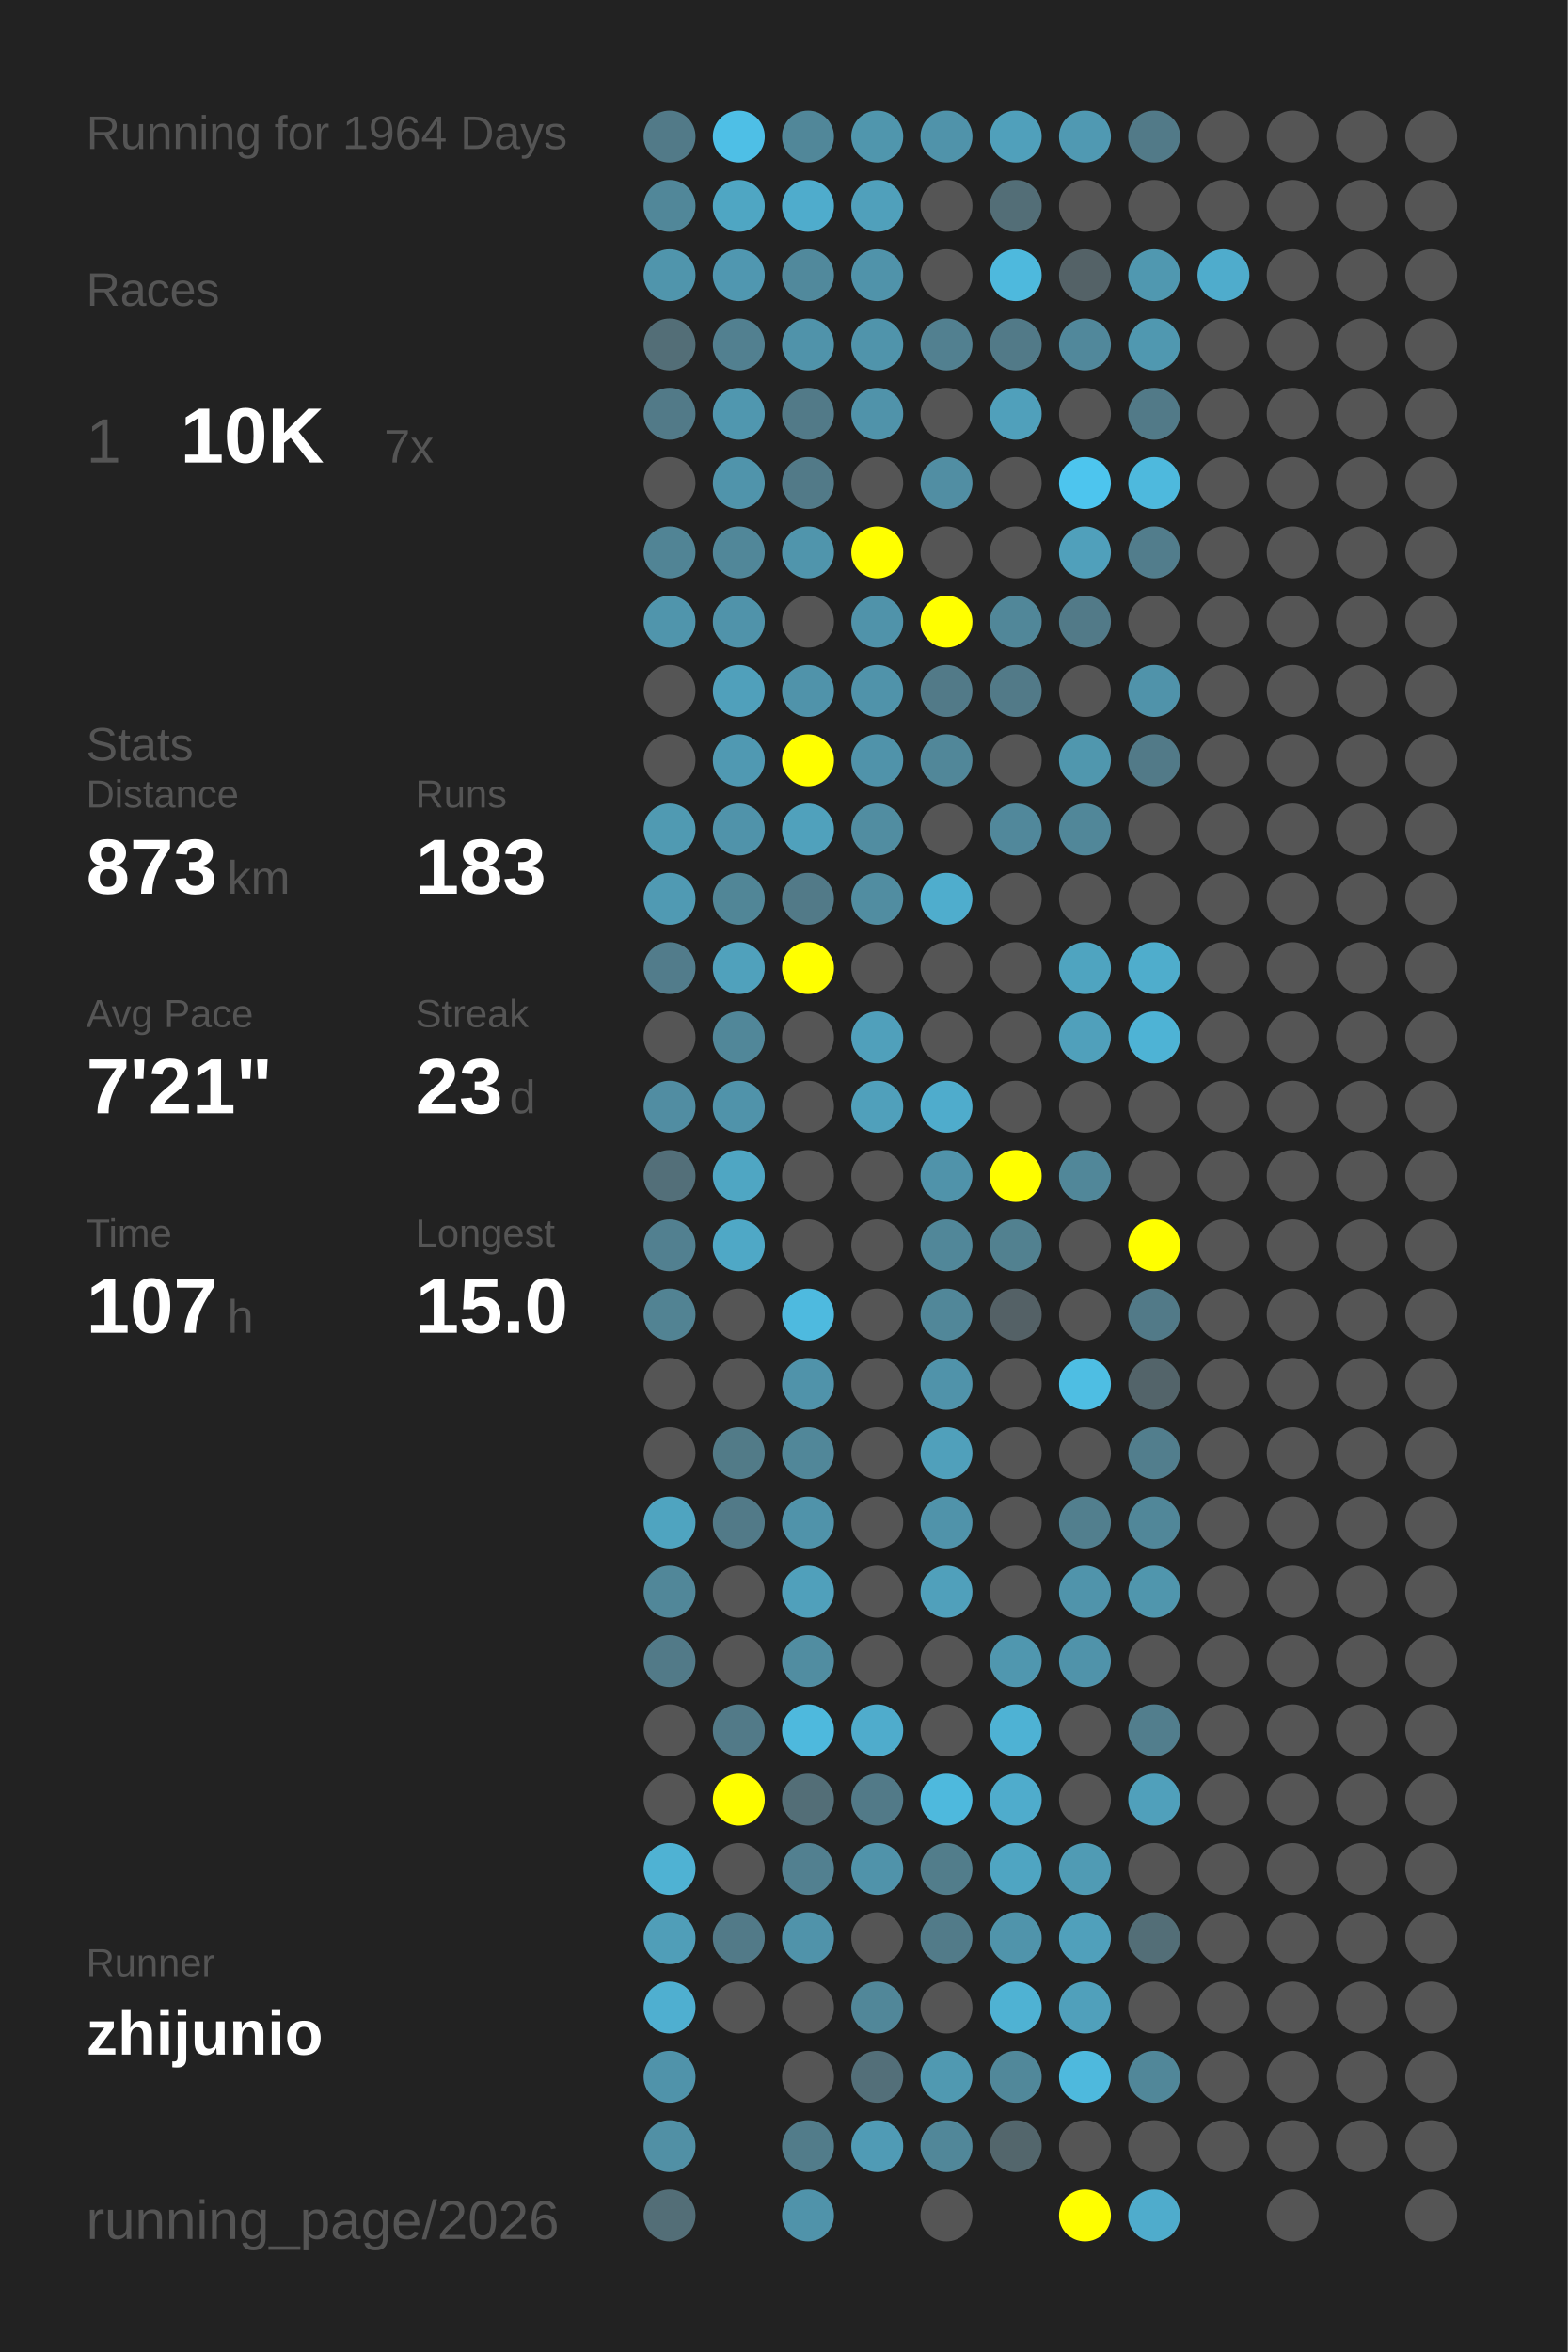
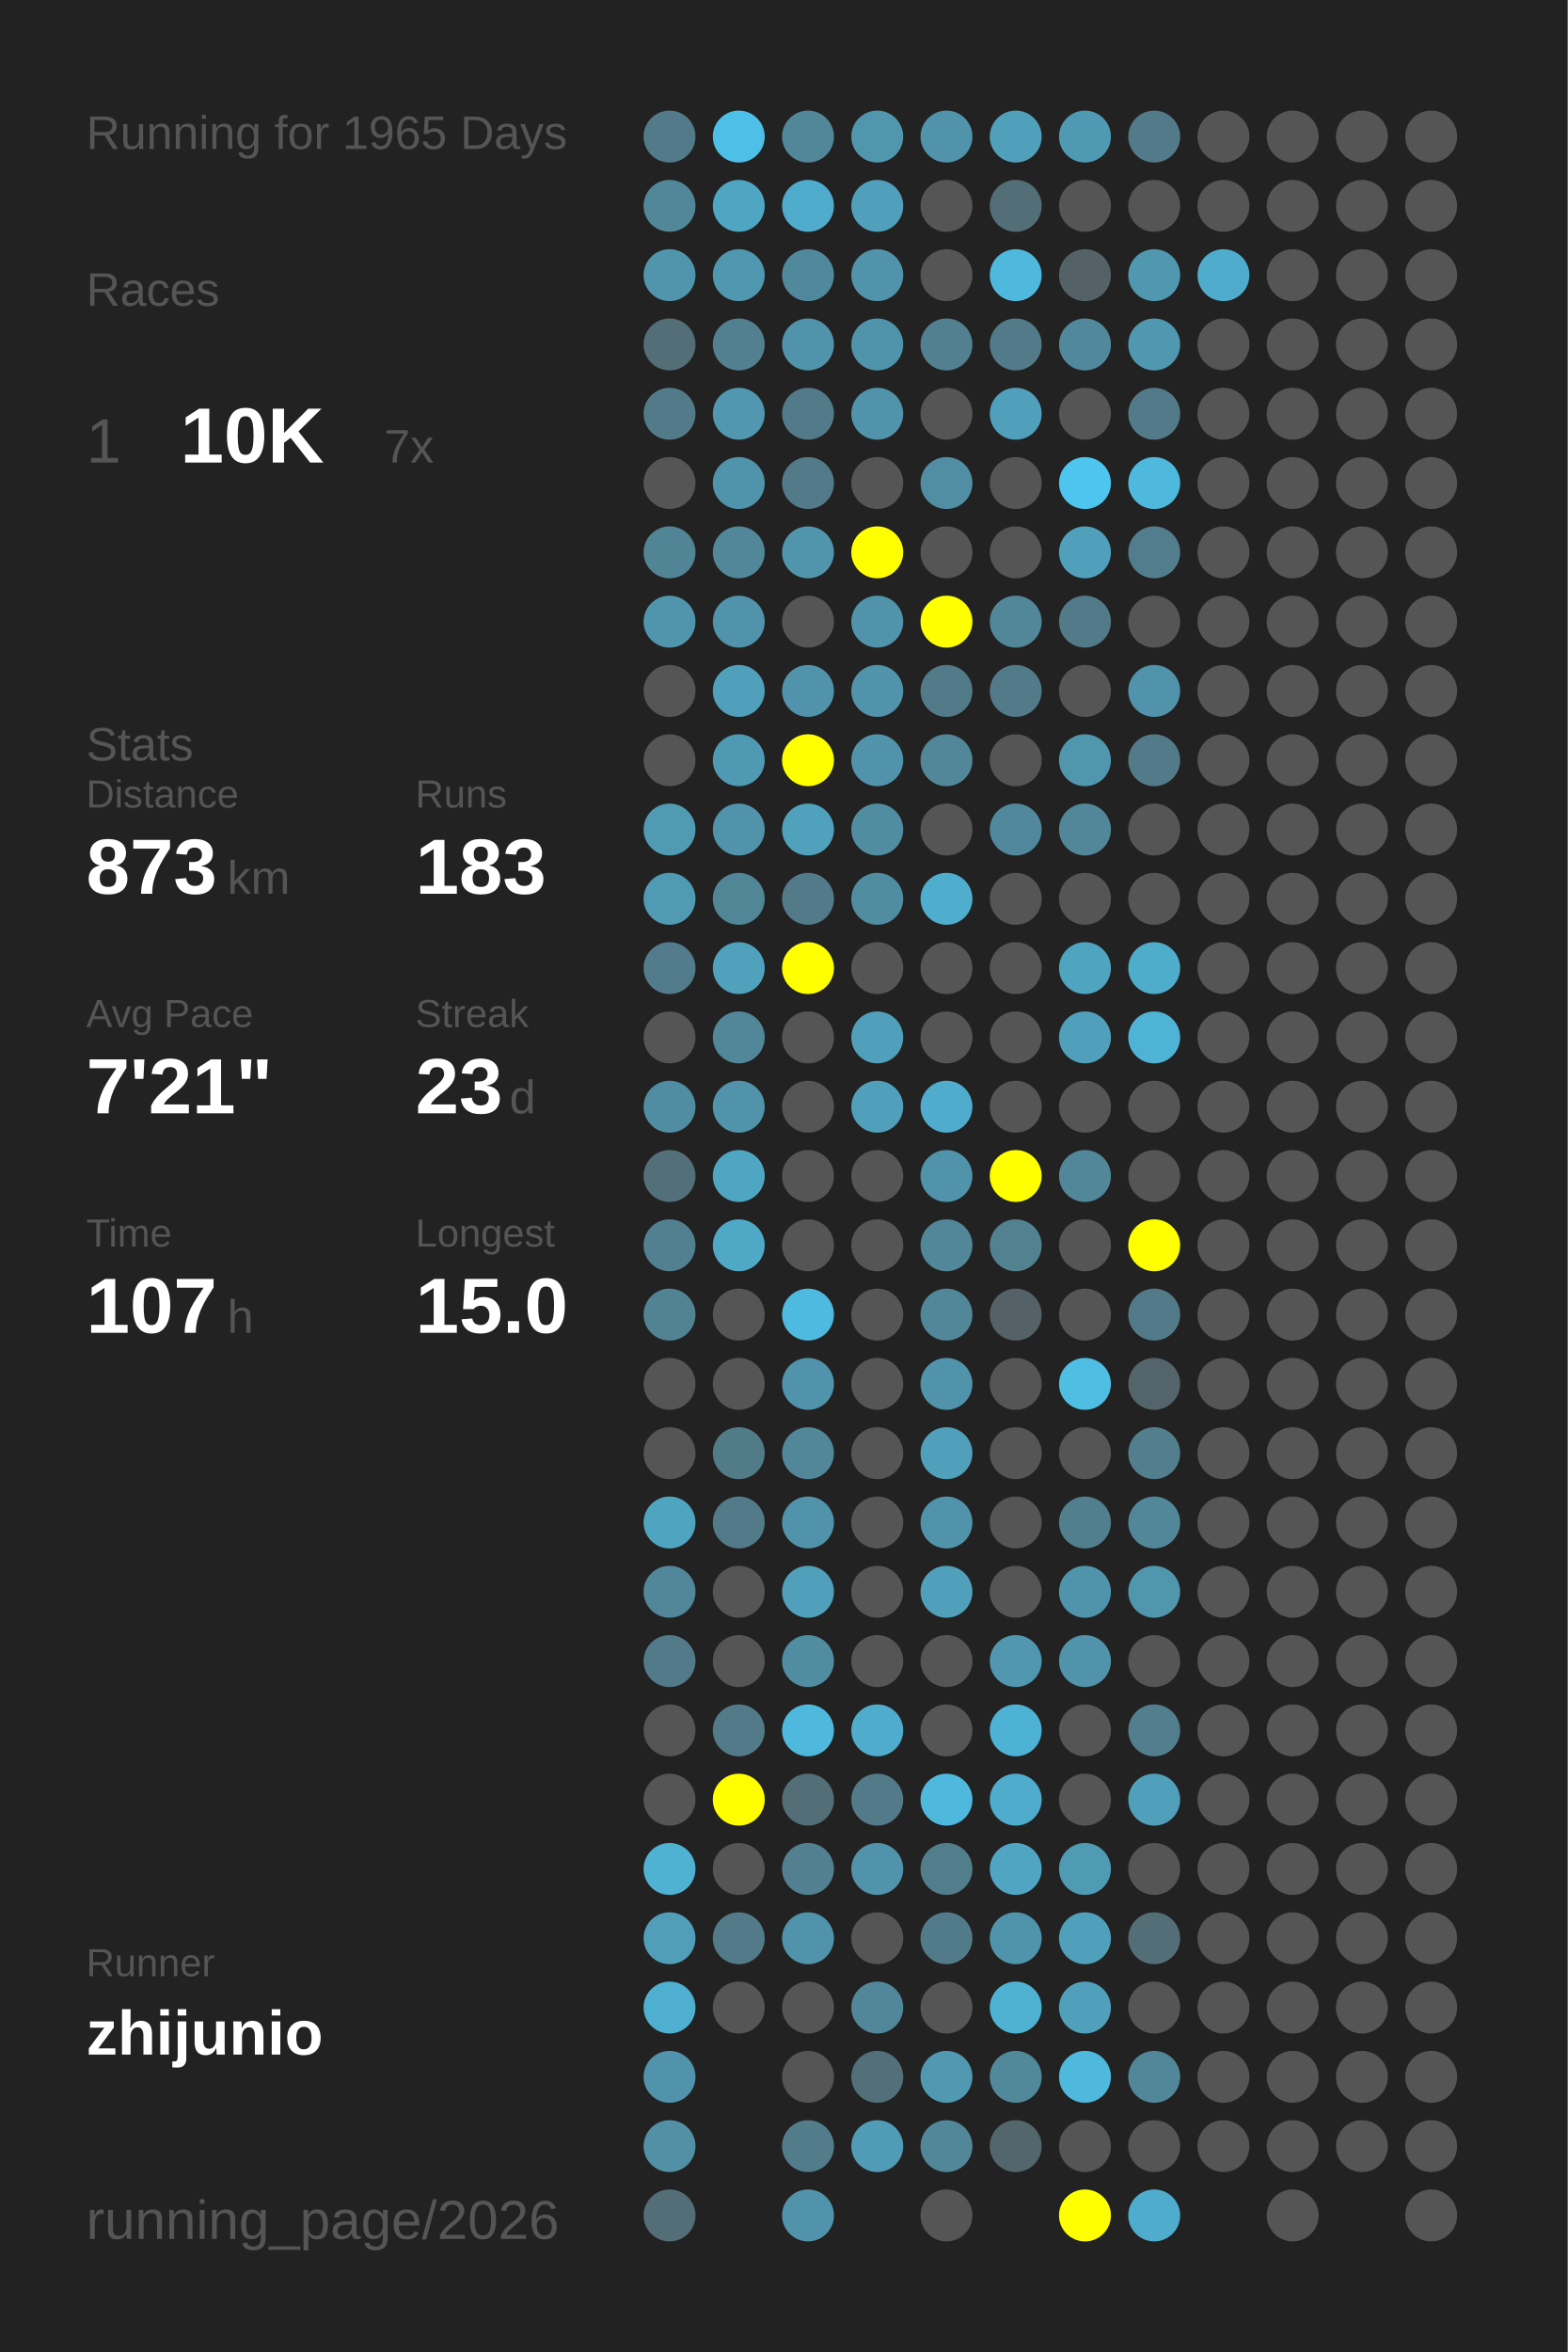
<svg xmlns="http://www.w3.org/2000/svg" baseProfile="full" height="300mm" version="1.1" viewBox="0,0,200,300" width="200mm">
  <defs />
  <rect fill="#222222" height="300" width="200" x="0" y="0" />
-   <text fill="#555555" style="font-size:6px; font-family:Arial;" x="11" y="19">Running for 1964 Days</text>
+   <text fill="#555555" style="font-size:6px; font-family:Arial;" x="11" y="19">Running for 1965 Days</text>
  <text fill="#555555" style="font-size:6px; font-family:Arial;" x="11" y="39">Races</text>
  <text fill="#555555" style="font-size:8px; font-family:Arial;" x="11" y="59">1</text>
  <text fill="#FFFFFF" style="font-size:10px; font-family:Arial; font-weight:bold;" x="23" y="59">10K</text>
  <text fill="#555555" style="font-size:6px; font-family:Arial;" x="49" y="59">7x</text>
  <text fill="#555555" style="font-size:6px; font-family:Arial;" x="11" y="97">Stats</text>
  <text fill="#555555" style="font-size:5px; font-family:Arial;" x="11" y="103">Distance</text>
  <text fill="#FFFFFF" style="font-size:10px; font-family:Arial; font-weight:bold;" x="11" y="114">873</text>
  <text fill="#555555" style="font-size:6px; font-family:Arial;" x="29" y="114">km</text>
  <text fill="#555555" style="font-size:5px; font-family:Arial;" x="53" y="103">Runs</text>
  <text fill="#FFFFFF" style="font-size:10px; font-family:Arial; font-weight:bold;" x="53" y="114">183</text>
  <text fill="#555555" style="font-size:5px; font-family:Arial;" x="11" y="131">Avg Pace</text>
  <text fill="#FFFFFF" style="font-size:10px; font-family:Arial; font-weight:bold;" x="11" y="142">7'21"</text>
  <text fill="#555555" style="font-size:5px; font-family:Arial;" x="53" y="131">Streak</text>
  <text fill="#FFFFFF" style="font-size:10px; font-family:Arial; font-weight:bold;" x="53" y="142">23</text>
  <text fill="#555555" style="font-size:6px; font-family:Arial;" x="65" y="142">d</text>
  <text fill="#555555" style="font-size:5px; font-family:Arial;" x="11" y="159">Time</text>
  <text fill="#FFFFFF" style="font-size:10px; font-family:Arial; font-weight:bold;" x="11" y="170">107</text>
  <text fill="#555555" style="font-size:6px; font-family:Arial;" x="29" y="170">h</text>
  <text fill="#555555" style="font-size:5px; font-family:Arial;" x="53" y="159">Longest</text>
  <text fill="#FFFFFF" style="font-size:10px; font-family:Arial; font-weight:bold;" x="53" y="170">15.0</text>
  <text fill="#555555" style="font-size:5px; font-family:Arial;" x="11" y="252.065">Runner</text>
  <text fill="#FFFFFF" style="font-size:8px; font-family:Arial; font-weight:bold;" x="11" y="262.065">zhijunio</text>
  <text fill="#555555" style="font-size:7px; font-family:Arial;" x="11" y="285.581">running_page/2026</text>
  <circle cx="85.417" cy="17.419" fill="#527a88" r="3.312" />
  <circle cx="85.417" cy="26.258" fill="#518799" r="3.312" />
  <circle cx="85.417" cy="35.097" fill="#5095ac" r="3.312" />
  <circle cx="85.417" cy="43.935" fill="#536e77" r="3.312" />
  <circle cx="85.417" cy="52.774" fill="#527a88" r="3.312" />
  <circle cx="85.417" cy="61.613" fill="#555555" r="3.312" />
  <circle cx="85.417" cy="70.452" fill="#518495" r="3.312" />
  <circle cx="85.417" cy="79.29" fill="#5095ac" r="3.312" />
  <circle cx="85.417" cy="88.129" fill="#555555" r="3.312" />
  <circle cx="85.417" cy="96.968" fill="#555555" r="3.312" />
  <circle cx="85.417" cy="105.806" fill="#509ab2" r="3.312" />
  <circle cx="85.417" cy="114.645" fill="#509ab3" r="3.312" />
  <circle cx="85.417" cy="123.484" fill="#527c8b" r="3.312" />
  <circle cx="85.417" cy="132.323" fill="#555555" r="3.312" />
  <circle cx="85.417" cy="141.161" fill="#518da2" r="3.312" />
  <circle cx="85.417" cy="150" fill="#536f79" r="3.312" />
  <circle cx="85.417" cy="158.839" fill="#528090" r="3.312" />
  <circle cx="85.417" cy="167.677" fill="#528393" r="3.312" />
  <circle cx="85.417" cy="176.516" fill="#555555" r="3.312" />
  <circle cx="85.417" cy="185.355" fill="#555555" r="3.312" />
  <circle cx="85.417" cy="194.194" fill="#4fa4c0" r="3.312" />
  <circle cx="85.417" cy="203.032" fill="#518799" r="3.312" />
  <circle cx="85.417" cy="211.871" fill="#527a88" r="3.312" />
  <circle cx="85.417" cy="220.71" fill="#555555" r="3.312" />
  <circle cx="85.417" cy="229.548" fill="#555555" r="3.312" />
  <circle cx="85.417" cy="238.387" fill="#4fb2d3" r="3.312" />
  <circle cx="85.417" cy="247.226" fill="#509eb8" r="3.312" />
  <circle cx="85.417" cy="256.065" fill="#4fafd0" r="3.312" />
  <circle cx="85.417" cy="264.903" fill="#5093aa" r="3.312" />
  <circle cx="85.417" cy="273.742" fill="#5190a5" r="3.312" />
  <circle cx="85.417" cy="282.581" fill="#536e77" r="3.312" />
  <circle cx="94.25" cy="17.419" fill="#4ebfe6" r="3.312" />
  <circle cx="94.25" cy="26.258" fill="#4fa6c3" r="3.312" />
  <circle cx="94.25" cy="35.097" fill="#5097b0" r="3.312" />
  <circle cx="94.25" cy="43.935" fill="#528090" r="3.312" />
  <circle cx="94.25" cy="52.774" fill="#5097af" r="3.312" />
  <circle cx="94.25" cy="61.613" fill="#5094ab" r="3.312" />
  <circle cx="94.25" cy="70.452" fill="#518799" r="3.312" />
  <circle cx="94.25" cy="79.29" fill="#5093aa" r="3.312" />
  <circle cx="94.25" cy="88.129" fill="#50a0bb" r="3.312" />
  <circle cx="94.25" cy="96.968" fill="#5099b2" r="3.312" />
  <circle cx="94.25" cy="105.806" fill="#5093aa" r="3.312" />
  <circle cx="94.25" cy="114.645" fill="#518697" r="3.312" />
  <circle cx="94.25" cy="123.484" fill="#50a1bc" r="3.312" />
  <circle cx="94.25" cy="132.323" fill="#518799" r="3.312" />
  <circle cx="94.25" cy="141.161" fill="#5093aa" r="3.312" />
  <circle cx="94.25" cy="150" fill="#4fa6c3" r="3.312" />
  <circle cx="94.25" cy="158.839" fill="#4fa8c6" r="3.312" />
  <circle cx="94.25" cy="167.677" fill="#555555" r="3.312" />
  <circle cx="94.25" cy="176.516" fill="#555555" r="3.312" />
  <circle cx="94.25" cy="185.355" fill="#527b88" r="3.312" />
  <circle cx="94.25" cy="194.194" fill="#527a88" r="3.312" />
  <circle cx="94.25" cy="203.032" fill="#555555" r="3.312" />
  <circle cx="94.25" cy="211.871" fill="#555555" r="3.312" />
  <circle cx="94.25" cy="220.71" fill="#527a88" r="3.312" />
  <circle cx="94.25" cy="229.548" fill="#FFFF00" r="3.312" />
  <circle cx="94.25" cy="238.387" fill="#555555" r="3.312" />
  <circle cx="94.25" cy="247.226" fill="#527a88" r="3.312" />
  <circle cx="94.25" cy="256.065" fill="#555555" r="3.312" />
  <circle cx="103.083" cy="17.419" fill="#518799" r="3.312" />
  <circle cx="103.083" cy="26.258" fill="#4faccc" r="3.312" />
  <circle cx="103.083" cy="35.097" fill="#51899c" r="3.312" />
  <circle cx="103.083" cy="43.935" fill="#5093aa" r="3.312" />
  <circle cx="103.083" cy="52.774" fill="#527a88" r="3.312" />
  <circle cx="103.083" cy="61.613" fill="#527a88" r="3.312" />
  <circle cx="103.083" cy="70.452" fill="#5095ac" r="3.312" />
  <circle cx="103.083" cy="79.29" fill="#555555" r="3.312" />
  <circle cx="103.083" cy="88.129" fill="#5093aa" r="3.312" />
  <circle cx="103.083" cy="96.968" fill="#FFFF00" r="3.312" />
  <circle cx="103.083" cy="105.806" fill="#50a1bc" r="3.312" />
  <circle cx="103.083" cy="114.645" fill="#527a88" r="3.312" />
  <circle cx="103.083" cy="123.484" fill="#FFFF00" r="3.312" />
  <circle cx="103.083" cy="132.323" fill="#555555" r="3.312" />
  <circle cx="103.083" cy="141.161" fill="#555555" r="3.312" />
  <circle cx="103.083" cy="150" fill="#555555" r="3.312" />
  <circle cx="103.083" cy="158.839" fill="#555555" r="3.312" />
  <circle cx="103.083" cy="167.677" fill="#4ebadf" r="3.312" />
  <circle cx="103.083" cy="176.516" fill="#5093aa" r="3.312" />
  <circle cx="103.083" cy="185.355" fill="#518799" r="3.312" />
  <circle cx="103.083" cy="194.194" fill="#5093aa" r="3.312" />
  <circle cx="103.083" cy="203.032" fill="#50a0bb" r="3.312" />
  <circle cx="103.083" cy="211.871" fill="#518da1" r="3.312" />
  <circle cx="103.083" cy="220.71" fill="#4eb9dd" r="3.312" />
  <circle cx="103.083" cy="229.548" fill="#536e77" r="3.312" />
  <circle cx="103.083" cy="238.387" fill="#528090" r="3.312" />
  <circle cx="103.083" cy="247.226" fill="#5093aa" r="3.312" />
  <circle cx="103.083" cy="256.065" fill="#555555" r="3.312" />
  <circle cx="103.083" cy="264.903" fill="#555555" r="3.312" />
  <circle cx="103.083" cy="273.742" fill="#527c8a" r="3.312" />
  <circle cx="103.083" cy="282.581" fill="#5093aa" r="3.312" />
  <circle cx="111.917" cy="17.419" fill="#5096ad" r="3.312" />
  <circle cx="111.917" cy="26.258" fill="#50a0bb" r="3.312" />
  <circle cx="111.917" cy="35.097" fill="#5093aa" r="3.312" />
  <circle cx="111.917" cy="43.935" fill="#5094ab" r="3.312" />
  <circle cx="111.917" cy="52.774" fill="#5093aa" r="3.312" />
  <circle cx="111.917" cy="61.613" fill="#555555" r="3.312" />
  <circle cx="111.917" cy="70.452" fill="#FFFF00" r="3.312" />
  <circle cx="111.917" cy="79.29" fill="#5093aa" r="3.312" />
  <circle cx="111.917" cy="88.129" fill="#5093aa" r="3.312" />
  <circle cx="111.917" cy="96.968" fill="#5093aa" r="3.312" />
  <circle cx="111.917" cy="105.806" fill="#518da1" r="3.312" />
  <circle cx="111.917" cy="114.645" fill="#518da1" r="3.312" />
  <circle cx="111.917" cy="123.484" fill="#555555" r="3.312" />
  <circle cx="111.917" cy="132.323" fill="#50a0bb" r="3.312" />
  <circle cx="111.917" cy="141.161" fill="#50a0bb" r="3.312" />
  <circle cx="111.917" cy="150" fill="#555555" r="3.312" />
  <circle cx="111.917" cy="158.839" fill="#555555" r="3.312" />
  <circle cx="111.917" cy="167.677" fill="#555555" r="3.312" />
  <circle cx="111.917" cy="176.516" fill="#555555" r="3.312" />
  <circle cx="111.917" cy="185.355" fill="#555555" r="3.312" />
  <circle cx="111.917" cy="194.194" fill="#555555" r="3.312" />
  <circle cx="111.917" cy="203.032" fill="#555555" r="3.312" />
  <circle cx="111.917" cy="211.871" fill="#555555" r="3.312" />
  <circle cx="111.917" cy="220.71" fill="#4faccc" r="3.312" />
  <circle cx="111.917" cy="229.548" fill="#527a88" r="3.312" />
  <circle cx="111.917" cy="238.387" fill="#5093aa" r="3.312" />
  <circle cx="111.917" cy="247.226" fill="#555555" r="3.312" />
  <circle cx="111.917" cy="256.065" fill="#518799" r="3.312" />
  <circle cx="111.917" cy="264.903" fill="#536f79" r="3.312" />
  <circle cx="111.917" cy="273.742" fill="#509bb5" r="3.312" />
  <circle cx="120.75" cy="17.419" fill="#5093aa" r="3.312" />
  <circle cx="120.75" cy="26.258" fill="#555555" r="3.312" />
  <circle cx="120.75" cy="35.097" fill="#555555" r="3.312" />
  <circle cx="120.75" cy="43.935" fill="#528090" r="3.312" />
  <circle cx="120.75" cy="52.774" fill="#555555" r="3.312" />
  <circle cx="120.75" cy="61.613" fill="#518ea3" r="3.312" />
  <circle cx="120.75" cy="70.452" fill="#555555" r="3.312" />
  <circle cx="120.75" cy="79.29" fill="#FFFF00" r="3.312" />
  <circle cx="120.75" cy="88.129" fill="#527a88" r="3.312" />
  <circle cx="120.75" cy="96.968" fill="#518799" r="3.312" />
  <circle cx="120.75" cy="105.806" fill="#555555" r="3.312" />
  <circle cx="120.75" cy="114.645" fill="#4fadcd" r="3.312" />
  <circle cx="120.75" cy="123.484" fill="#555555" r="3.312" />
  <circle cx="120.75" cy="132.323" fill="#555555" r="3.312" />
  <circle cx="120.75" cy="141.161" fill="#4faccc" r="3.312" />
  <circle cx="120.75" cy="150" fill="#5093aa" r="3.312" />
  <circle cx="120.75" cy="158.839" fill="#518799" r="3.312" />
  <circle cx="120.75" cy="167.677" fill="#518799" r="3.312" />
  <circle cx="120.75" cy="176.516" fill="#5093aa" r="3.312" />
  <circle cx="120.75" cy="185.355" fill="#50a0bb" r="3.312" />
  <circle cx="120.75" cy="194.194" fill="#5093aa" r="3.312" />
  <circle cx="120.75" cy="203.032" fill="#50a0bb" r="3.312" />
  <circle cx="120.75" cy="211.871" fill="#555555" r="3.312" />
  <circle cx="120.75" cy="220.71" fill="#555555" r="3.312" />
  <circle cx="120.75" cy="229.548" fill="#4eb9dd" r="3.312" />
  <circle cx="120.75" cy="238.387" fill="#527d8b" r="3.312" />
  <circle cx="120.75" cy="247.226" fill="#527b89" r="3.312" />
  <circle cx="120.75" cy="256.065" fill="#555555" r="3.312" />
  <circle cx="120.75" cy="264.903" fill="#5099b1" r="3.312" />
  <circle cx="120.75" cy="273.742" fill="#518799" r="3.312" />
  <circle cx="120.75" cy="282.581" fill="#555555" r="3.312" />
  <circle cx="129.583" cy="17.419" fill="#50a0bb" r="3.312" />
  <circle cx="129.583" cy="26.258" fill="#536e77" r="3.312" />
  <circle cx="129.583" cy="35.097" fill="#4eb9dd" r="3.312" />
  <circle cx="129.583" cy="43.935" fill="#527a88" r="3.312" />
  <circle cx="129.583" cy="52.774" fill="#50a0bb" r="3.312" />
  <circle cx="129.583" cy="61.613" fill="#555555" r="3.312" />
  <circle cx="129.583" cy="70.452" fill="#555555" r="3.312" />
  <circle cx="129.583" cy="79.29" fill="#518799" r="3.312" />
  <circle cx="129.583" cy="88.129" fill="#527a88" r="3.312" />
  <circle cx="129.583" cy="96.968" fill="#555555" r="3.312" />
  <circle cx="129.583" cy="105.806" fill="#51889b" r="3.312" />
  <circle cx="129.583" cy="114.645" fill="#555555" r="3.312" />
  <circle cx="129.583" cy="123.484" fill="#555555" r="3.312" />
  <circle cx="129.583" cy="132.323" fill="#555555" r="3.312" />
  <circle cx="129.583" cy="141.161" fill="#555555" r="3.312" />
  <circle cx="129.583" cy="150" fill="#FFFF00" r="3.312" />
  <circle cx="129.583" cy="158.839" fill="#528190" r="3.312" />
  <circle cx="129.583" cy="167.677" fill="#546166" r="3.312" />
  <circle cx="129.583" cy="176.516" fill="#555555" r="3.312" />
  <circle cx="129.583" cy="185.355" fill="#555555" r="3.312" />
  <circle cx="129.583" cy="194.194" fill="#555555" r="3.312" />
  <circle cx="129.583" cy="203.032" fill="#555555" r="3.312" />
  <circle cx="129.583" cy="211.871" fill="#5097af" r="3.312" />
  <circle cx="129.583" cy="220.71" fill="#4eb2d4" r="3.312" />
  <circle cx="129.583" cy="229.548" fill="#4faccc" r="3.312" />
  <circle cx="129.583" cy="238.387" fill="#4fa5c2" r="3.312" />
  <circle cx="129.583" cy="247.226" fill="#5094ab" r="3.312" />
  <circle cx="129.583" cy="256.065" fill="#4fb2d3" r="3.312" />
  <circle cx="129.583" cy="264.903" fill="#51889a" r="3.312" />
  <circle cx="129.583" cy="273.742" fill="#53666c" r="3.312" />
  <circle cx="138.417" cy="17.419" fill="#5099b2" r="3.312" />
  <circle cx="138.417" cy="26.258" fill="#555555" r="3.312" />
  <circle cx="138.417" cy="35.097" fill="#546267" r="3.312" />
  <circle cx="138.417" cy="43.935" fill="#51889b" r="3.312" />
  <circle cx="138.417" cy="52.774" fill="#555555" r="3.312" />
  <circle cx="138.417" cy="61.613" fill="#4dc5ee" r="3.312" />
  <circle cx="138.417" cy="70.452" fill="#50a0bb" r="3.312" />
  <circle cx="138.417" cy="79.29" fill="#527a88" r="3.312" />
  <circle cx="138.417" cy="88.129" fill="#555555" r="3.312" />
  <circle cx="138.417" cy="96.968" fill="#5097ae" r="3.312" />
  <circle cx="138.417" cy="105.806" fill="#518799" r="3.312" />
  <circle cx="138.417" cy="114.645" fill="#555555" r="3.312" />
  <circle cx="138.417" cy="123.484" fill="#4fa4c0" r="3.312" />
  <circle cx="138.417" cy="132.323" fill="#50a0bb" r="3.312" />
  <circle cx="138.417" cy="141.161" fill="#555555" r="3.312" />
  <circle cx="138.417" cy="150" fill="#518799" r="3.312" />
  <circle cx="138.417" cy="158.839" fill="#555555" r="3.312" />
  <circle cx="138.417" cy="167.677" fill="#555555" r="3.312" />
  <circle cx="138.417" cy="176.516" fill="#4ebee3" r="3.312" />
  <circle cx="138.417" cy="185.355" fill="#555555" r="3.312" />
  <circle cx="138.417" cy="194.194" fill="#527f8e" r="3.312" />
  <circle cx="138.417" cy="203.032" fill="#5094ab" r="3.312" />
  <circle cx="138.417" cy="211.871" fill="#5093aa" r="3.312" />
  <circle cx="138.417" cy="220.71" fill="#555555" r="3.312" />
  <circle cx="138.417" cy="229.548" fill="#555555" r="3.312" />
  <circle cx="138.417" cy="238.387" fill="#509bb4" r="3.312" />
  <circle cx="138.417" cy="247.226" fill="#50a0bb" r="3.312" />
  <circle cx="138.417" cy="256.065" fill="#50a0bb" r="3.312" />
  <circle cx="138.417" cy="264.903" fill="#4eb9dd" r="3.312" />
  <circle cx="138.417" cy="273.742" fill="#555555" r="3.312" />
  <circle cx="138.417" cy="282.581" fill="#FFFF00" r="3.312" />
  <circle cx="147.25" cy="17.419" fill="#527a88" r="3.312" />
  <circle cx="147.25" cy="26.258" fill="#555555" r="3.312" />
  <circle cx="147.25" cy="35.097" fill="#5098b0" r="3.312" />
  <circle cx="147.25" cy="43.935" fill="#5098b0" r="3.312" />
  <circle cx="147.25" cy="52.774" fill="#527a88" r="3.312" />
  <circle cx="147.25" cy="61.613" fill="#4eb9dd" r="3.312" />
  <circle cx="147.25" cy="70.452" fill="#527d8c" r="3.312" />
  <circle cx="147.25" cy="79.29" fill="#555555" r="3.312" />
  <circle cx="147.25" cy="88.129" fill="#5093aa" r="3.312" />
  <circle cx="147.25" cy="96.968" fill="#527a88" r="3.312" />
  <circle cx="147.25" cy="105.806" fill="#555555" r="3.312" />
  <circle cx="147.25" cy="114.645" fill="#555555" r="3.312" />
  <circle cx="147.25" cy="123.484" fill="#4fadcc" r="3.312" />
  <circle cx="147.25" cy="132.323" fill="#4eb3d5" r="3.312" />
  <circle cx="147.25" cy="141.161" fill="#555555" r="3.312" />
  <circle cx="147.25" cy="150" fill="#555555" r="3.312" />
  <circle cx="147.25" cy="158.839" fill="#FFFF00" r="3.312" />
  <circle cx="147.25" cy="167.677" fill="#527a88" r="3.312" />
  <circle cx="147.25" cy="176.516" fill="#53646a" r="3.312" />
  <circle cx="147.25" cy="185.355" fill="#527e8d" r="3.312" />
  <circle cx="147.25" cy="194.194" fill="#518799" r="3.312" />
  <circle cx="147.25" cy="203.032" fill="#5096ad" r="3.312" />
  <circle cx="147.25" cy="211.871" fill="#555555" r="3.312" />
  <circle cx="147.25" cy="220.71" fill="#527e8d" r="3.312" />
  <circle cx="147.25" cy="229.548" fill="#50a0bb" r="3.312" />
  <circle cx="147.25" cy="238.387" fill="#555555" r="3.312" />
  <circle cx="147.25" cy="247.226" fill="#536e77" r="3.312" />
  <circle cx="147.25" cy="256.065" fill="#555555" r="3.312" />
  <circle cx="147.25" cy="264.903" fill="#518799" r="3.312" />
  <circle cx="147.25" cy="273.742" fill="#555555" r="3.312" />
  <circle cx="147.25" cy="282.581" fill="#4faccc" r="3.312" />
  <circle cx="156.083" cy="17.419" fill="#555555" r="3.312" />
  <circle cx="156.083" cy="26.258" fill="#555555" r="3.312" />
  <circle cx="156.083" cy="35.097" fill="#4faccc" r="3.312" />
  <circle cx="156.083" cy="43.935" fill="#555555" r="3.312" />
  <circle cx="156.083" cy="52.774" fill="#555555" r="3.312" />
  <circle cx="156.083" cy="61.613" fill="#555555" r="3.312" />
  <circle cx="156.083" cy="70.452" fill="#555555" r="3.312" />
  <circle cx="156.083" cy="79.29" fill="#555555" r="3.312" />
  <circle cx="156.083" cy="88.129" fill="#555555" r="3.312" />
  <circle cx="156.083" cy="96.968" fill="#555555" r="3.312" />
  <circle cx="156.083" cy="105.806" fill="#555555" r="3.312" />
  <circle cx="156.083" cy="114.645" fill="#555555" r="3.312" />
  <circle cx="156.083" cy="123.484" fill="#555555" r="3.312" />
  <circle cx="156.083" cy="132.323" fill="#555555" r="3.312" />
  <circle cx="156.083" cy="141.161" fill="#555555" r="3.312" />
  <circle cx="156.083" cy="150" fill="#555555" r="3.312" />
  <circle cx="156.083" cy="158.839" fill="#555555" r="3.312" />
  <circle cx="156.083" cy="167.677" fill="#555555" r="3.312" />
  <circle cx="156.083" cy="176.516" fill="#555555" r="3.312" />
  <circle cx="156.083" cy="185.355" fill="#555555" r="3.312" />
  <circle cx="156.083" cy="194.194" fill="#555555" r="3.312" />
  <circle cx="156.083" cy="203.032" fill="#555555" r="3.312" />
  <circle cx="156.083" cy="211.871" fill="#555555" r="3.312" />
  <circle cx="156.083" cy="220.71" fill="#555555" r="3.312" />
  <circle cx="156.083" cy="229.548" fill="#555555" r="3.312" />
  <circle cx="156.083" cy="238.387" fill="#555555" r="3.312" />
  <circle cx="156.083" cy="247.226" fill="#555555" r="3.312" />
  <circle cx="156.083" cy="256.065" fill="#555555" r="3.312" />
  <circle cx="156.083" cy="264.903" fill="#555555" r="3.312" />
  <circle cx="156.083" cy="273.742" fill="#555555" r="3.312" />
  <circle cx="164.917" cy="17.419" fill="#555555" r="3.312" />
  <circle cx="164.917" cy="26.258" fill="#555555" r="3.312" />
  <circle cx="164.917" cy="35.097" fill="#555555" r="3.312" />
  <circle cx="164.917" cy="43.935" fill="#555555" r="3.312" />
  <circle cx="164.917" cy="52.774" fill="#555555" r="3.312" />
  <circle cx="164.917" cy="61.613" fill="#555555" r="3.312" />
  <circle cx="164.917" cy="70.452" fill="#555555" r="3.312" />
  <circle cx="164.917" cy="79.29" fill="#555555" r="3.312" />
  <circle cx="164.917" cy="88.129" fill="#555555" r="3.312" />
  <circle cx="164.917" cy="96.968" fill="#555555" r="3.312" />
  <circle cx="164.917" cy="105.806" fill="#555555" r="3.312" />
  <circle cx="164.917" cy="114.645" fill="#555555" r="3.312" />
  <circle cx="164.917" cy="123.484" fill="#555555" r="3.312" />
  <circle cx="164.917" cy="132.323" fill="#555555" r="3.312" />
  <circle cx="164.917" cy="141.161" fill="#555555" r="3.312" />
  <circle cx="164.917" cy="150" fill="#555555" r="3.312" />
  <circle cx="164.917" cy="158.839" fill="#555555" r="3.312" />
  <circle cx="164.917" cy="167.677" fill="#555555" r="3.312" />
  <circle cx="164.917" cy="176.516" fill="#555555" r="3.312" />
  <circle cx="164.917" cy="185.355" fill="#555555" r="3.312" />
  <circle cx="164.917" cy="194.194" fill="#555555" r="3.312" />
  <circle cx="164.917" cy="203.032" fill="#555555" r="3.312" />
  <circle cx="164.917" cy="211.871" fill="#555555" r="3.312" />
  <circle cx="164.917" cy="220.71" fill="#555555" r="3.312" />
  <circle cx="164.917" cy="229.548" fill="#555555" r="3.312" />
  <circle cx="164.917" cy="238.387" fill="#555555" r="3.312" />
  <circle cx="164.917" cy="247.226" fill="#555555" r="3.312" />
  <circle cx="164.917" cy="256.065" fill="#555555" r="3.312" />
  <circle cx="164.917" cy="264.903" fill="#555555" r="3.312" />
  <circle cx="164.917" cy="273.742" fill="#555555" r="3.312" />
  <circle cx="164.917" cy="282.581" fill="#555555" r="3.312" />
  <circle cx="173.75" cy="17.419" fill="#555555" r="3.312" />
  <circle cx="173.75" cy="26.258" fill="#555555" r="3.312" />
  <circle cx="173.75" cy="35.097" fill="#555555" r="3.312" />
  <circle cx="173.75" cy="43.935" fill="#555555" r="3.312" />
  <circle cx="173.75" cy="52.774" fill="#555555" r="3.312" />
  <circle cx="173.75" cy="61.613" fill="#555555" r="3.312" />
  <circle cx="173.75" cy="70.452" fill="#555555" r="3.312" />
  <circle cx="173.75" cy="79.29" fill="#555555" r="3.312" />
  <circle cx="173.75" cy="88.129" fill="#555555" r="3.312" />
  <circle cx="173.75" cy="96.968" fill="#555555" r="3.312" />
  <circle cx="173.75" cy="105.806" fill="#555555" r="3.312" />
  <circle cx="173.75" cy="114.645" fill="#555555" r="3.312" />
  <circle cx="173.75" cy="123.484" fill="#555555" r="3.312" />
  <circle cx="173.75" cy="132.323" fill="#555555" r="3.312" />
  <circle cx="173.75" cy="141.161" fill="#555555" r="3.312" />
  <circle cx="173.75" cy="150" fill="#555555" r="3.312" />
  <circle cx="173.75" cy="158.839" fill="#555555" r="3.312" />
  <circle cx="173.75" cy="167.677" fill="#555555" r="3.312" />
  <circle cx="173.75" cy="176.516" fill="#555555" r="3.312" />
  <circle cx="173.75" cy="185.355" fill="#555555" r="3.312" />
  <circle cx="173.75" cy="194.194" fill="#555555" r="3.312" />
  <circle cx="173.75" cy="203.032" fill="#555555" r="3.312" />
  <circle cx="173.75" cy="211.871" fill="#555555" r="3.312" />
  <circle cx="173.75" cy="220.71" fill="#555555" r="3.312" />
  <circle cx="173.75" cy="229.548" fill="#555555" r="3.312" />
  <circle cx="173.75" cy="238.387" fill="#555555" r="3.312" />
  <circle cx="173.75" cy="247.226" fill="#555555" r="3.312" />
  <circle cx="173.75" cy="256.065" fill="#555555" r="3.312" />
  <circle cx="173.75" cy="264.903" fill="#555555" r="3.312" />
  <circle cx="173.75" cy="273.742" fill="#555555" r="3.312" />
  <circle cx="182.583" cy="17.419" fill="#555555" r="3.312" />
  <circle cx="182.583" cy="26.258" fill="#555555" r="3.312" />
  <circle cx="182.583" cy="35.097" fill="#555555" r="3.312" />
  <circle cx="182.583" cy="43.935" fill="#555555" r="3.312" />
  <circle cx="182.583" cy="52.774" fill="#555555" r="3.312" />
  <circle cx="182.583" cy="61.613" fill="#555555" r="3.312" />
  <circle cx="182.583" cy="70.452" fill="#555555" r="3.312" />
  <circle cx="182.583" cy="79.29" fill="#555555" r="3.312" />
  <circle cx="182.583" cy="88.129" fill="#555555" r="3.312" />
  <circle cx="182.583" cy="96.968" fill="#555555" r="3.312" />
  <circle cx="182.583" cy="105.806" fill="#555555" r="3.312" />
  <circle cx="182.583" cy="114.645" fill="#555555" r="3.312" />
  <circle cx="182.583" cy="123.484" fill="#555555" r="3.312" />
  <circle cx="182.583" cy="132.323" fill="#555555" r="3.312" />
  <circle cx="182.583" cy="141.161" fill="#555555" r="3.312" />
  <circle cx="182.583" cy="150" fill="#555555" r="3.312" />
  <circle cx="182.583" cy="158.839" fill="#555555" r="3.312" />
  <circle cx="182.583" cy="167.677" fill="#555555" r="3.312" />
  <circle cx="182.583" cy="176.516" fill="#555555" r="3.312" />
  <circle cx="182.583" cy="185.355" fill="#555555" r="3.312" />
  <circle cx="182.583" cy="194.194" fill="#555555" r="3.312" />
  <circle cx="182.583" cy="203.032" fill="#555555" r="3.312" />
  <circle cx="182.583" cy="211.871" fill="#555555" r="3.312" />
  <circle cx="182.583" cy="220.71" fill="#555555" r="3.312" />
  <circle cx="182.583" cy="229.548" fill="#555555" r="3.312" />
  <circle cx="182.583" cy="238.387" fill="#555555" r="3.312" />
  <circle cx="182.583" cy="247.226" fill="#555555" r="3.312" />
  <circle cx="182.583" cy="256.065" fill="#555555" r="3.312" />
  <circle cx="182.583" cy="264.903" fill="#555555" r="3.312" />
  <circle cx="182.583" cy="273.742" fill="#555555" r="3.312" />
  <circle cx="182.583" cy="282.581" fill="#555555" r="3.312" />
</svg>
